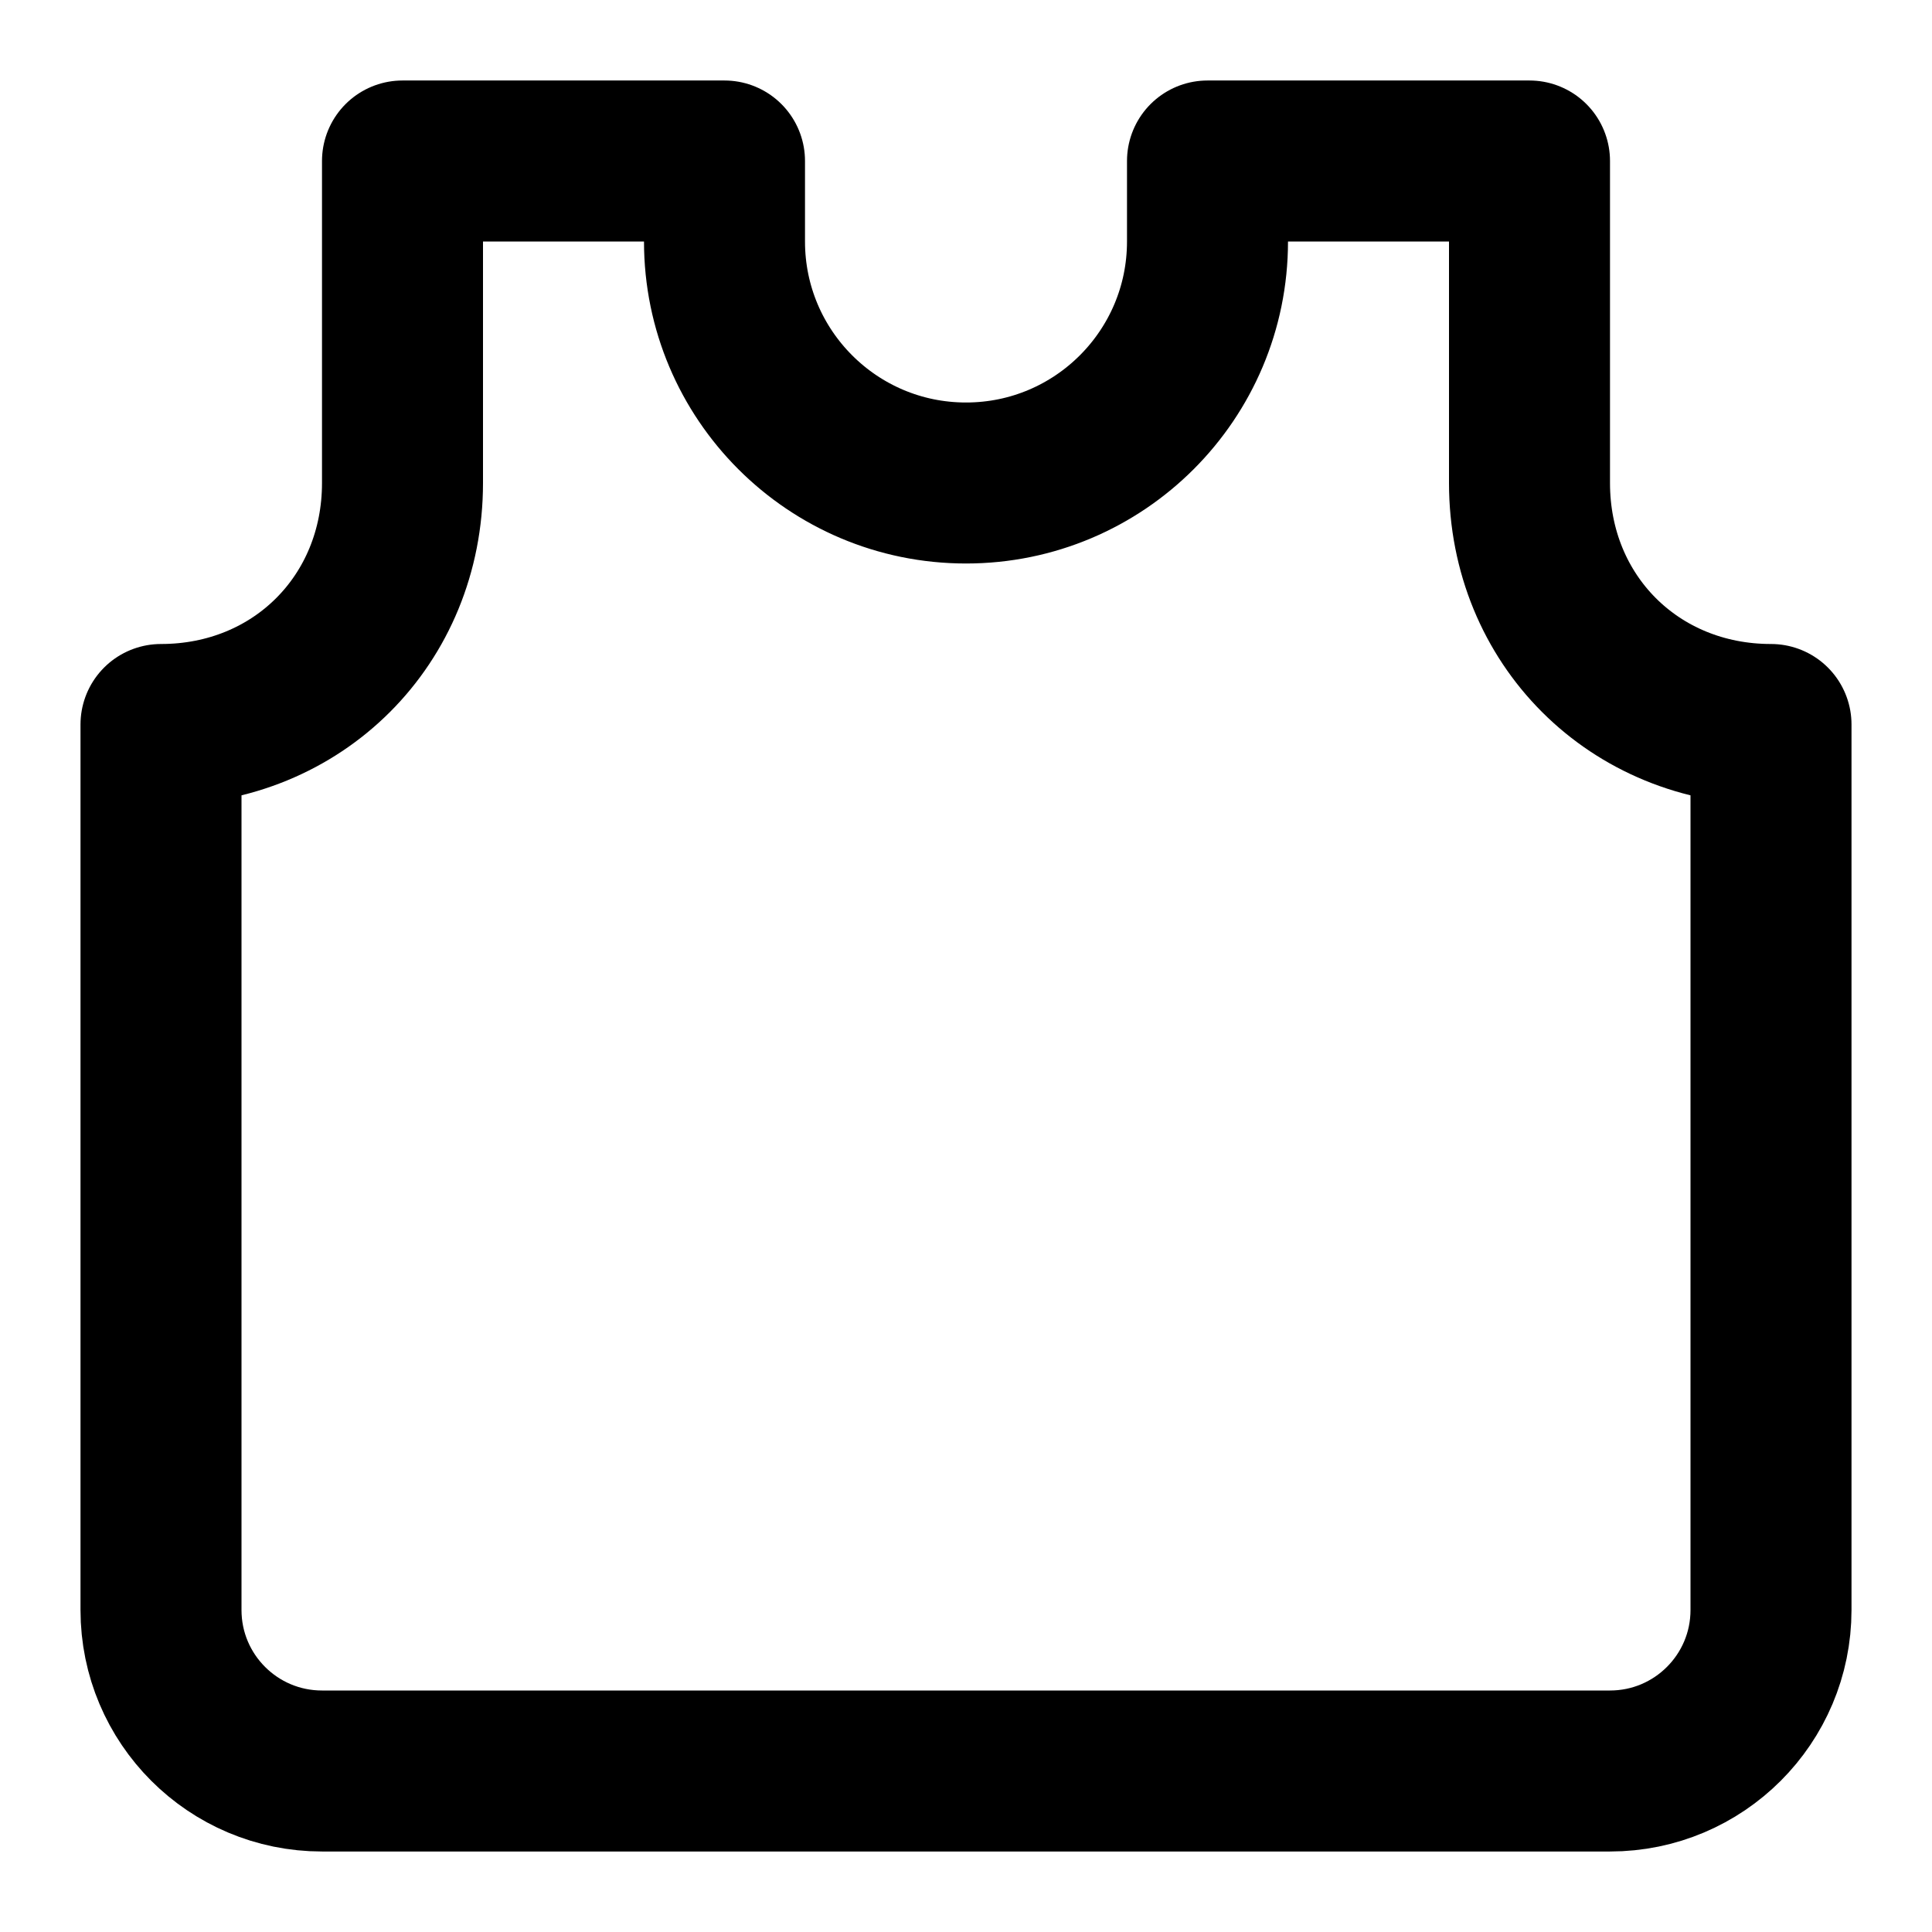
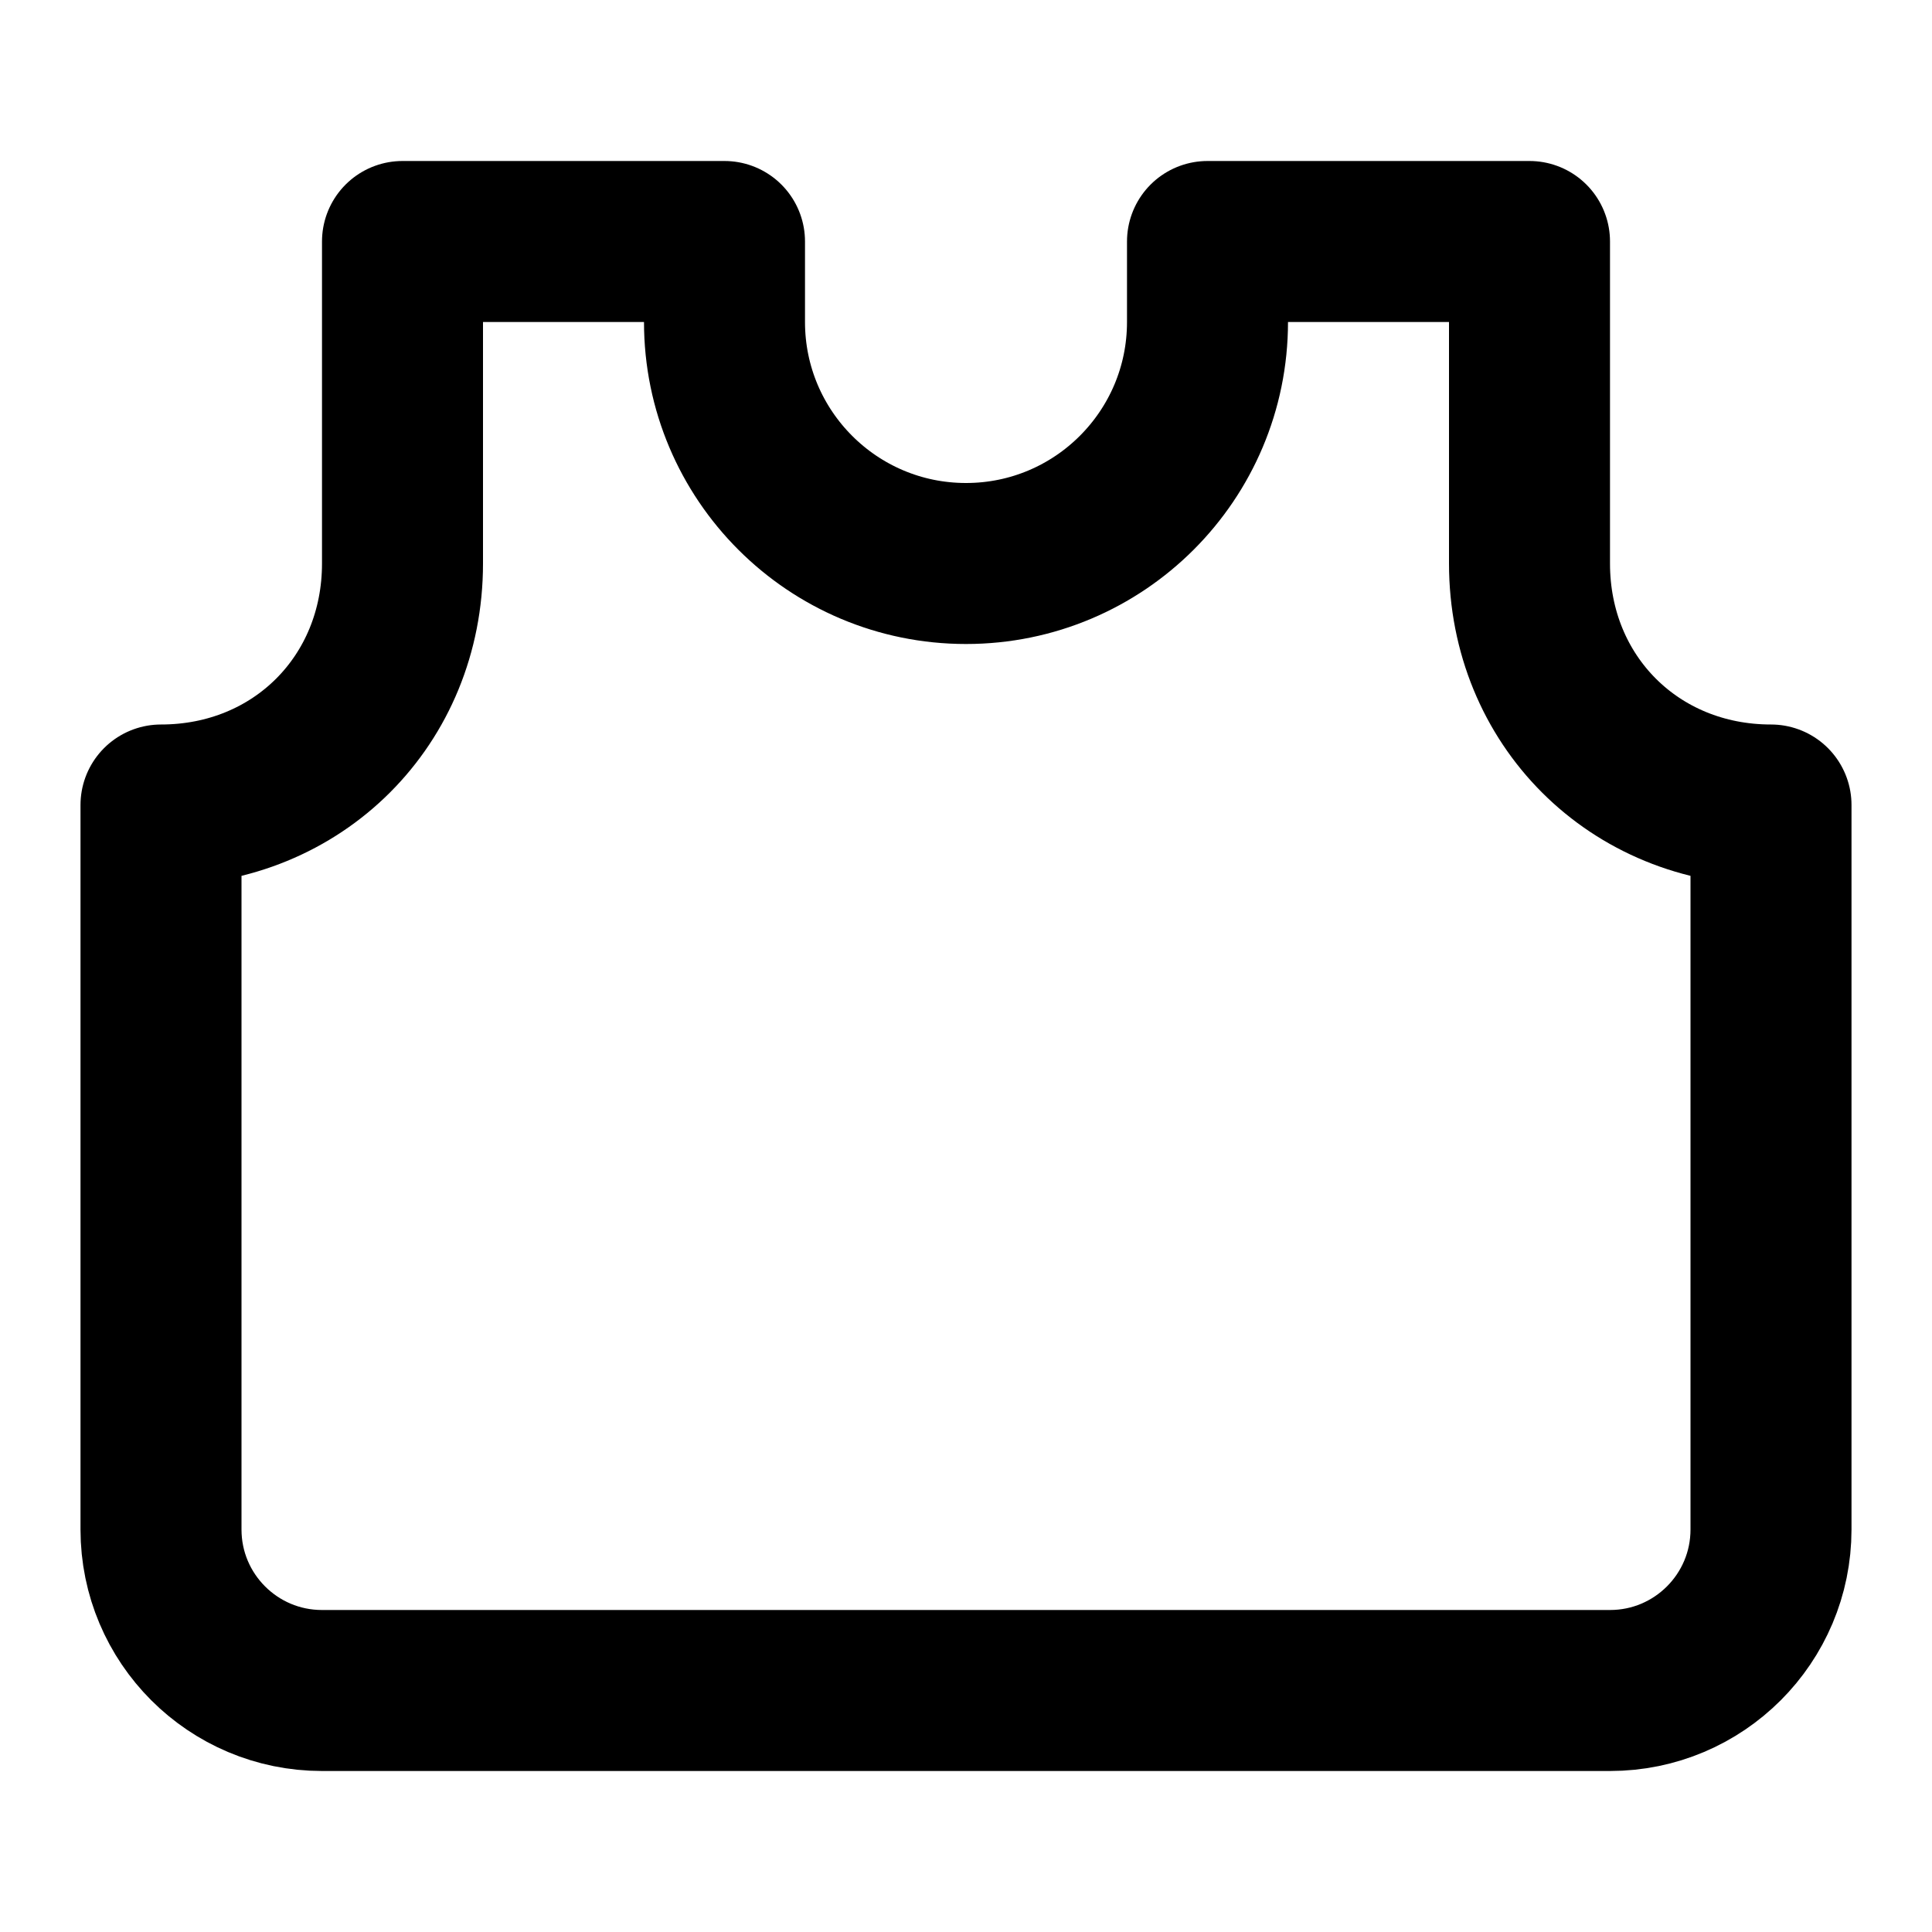
<svg xmlns="http://www.w3.org/2000/svg" width="24" height="24" viewBox="0 0 24 24" fill="none" stroke="currentColor" stroke-width="2" stroke-linecap="round" stroke-linejoin="round">
-   <path d="M2 20a2 2 0 0 0 2 2h16a2 2 0 0 0 2-2V9c-1.7 0-3-1.3-3-3V2h-4v1a3 3 0 1 1-6 0V2H5v4c0 1.7-1.3 3-3 3Z" />
+   <path d="M2 19a2 2 0 0 0 2 2h16a2 2 0 0 0 2-2v-9c-1.7 0-3-1.3-3-3V3h-4v1a3 3 0 1 1-6 0V3H5v4c0 1.7-1.3 3-3 3Z" />
</svg>
